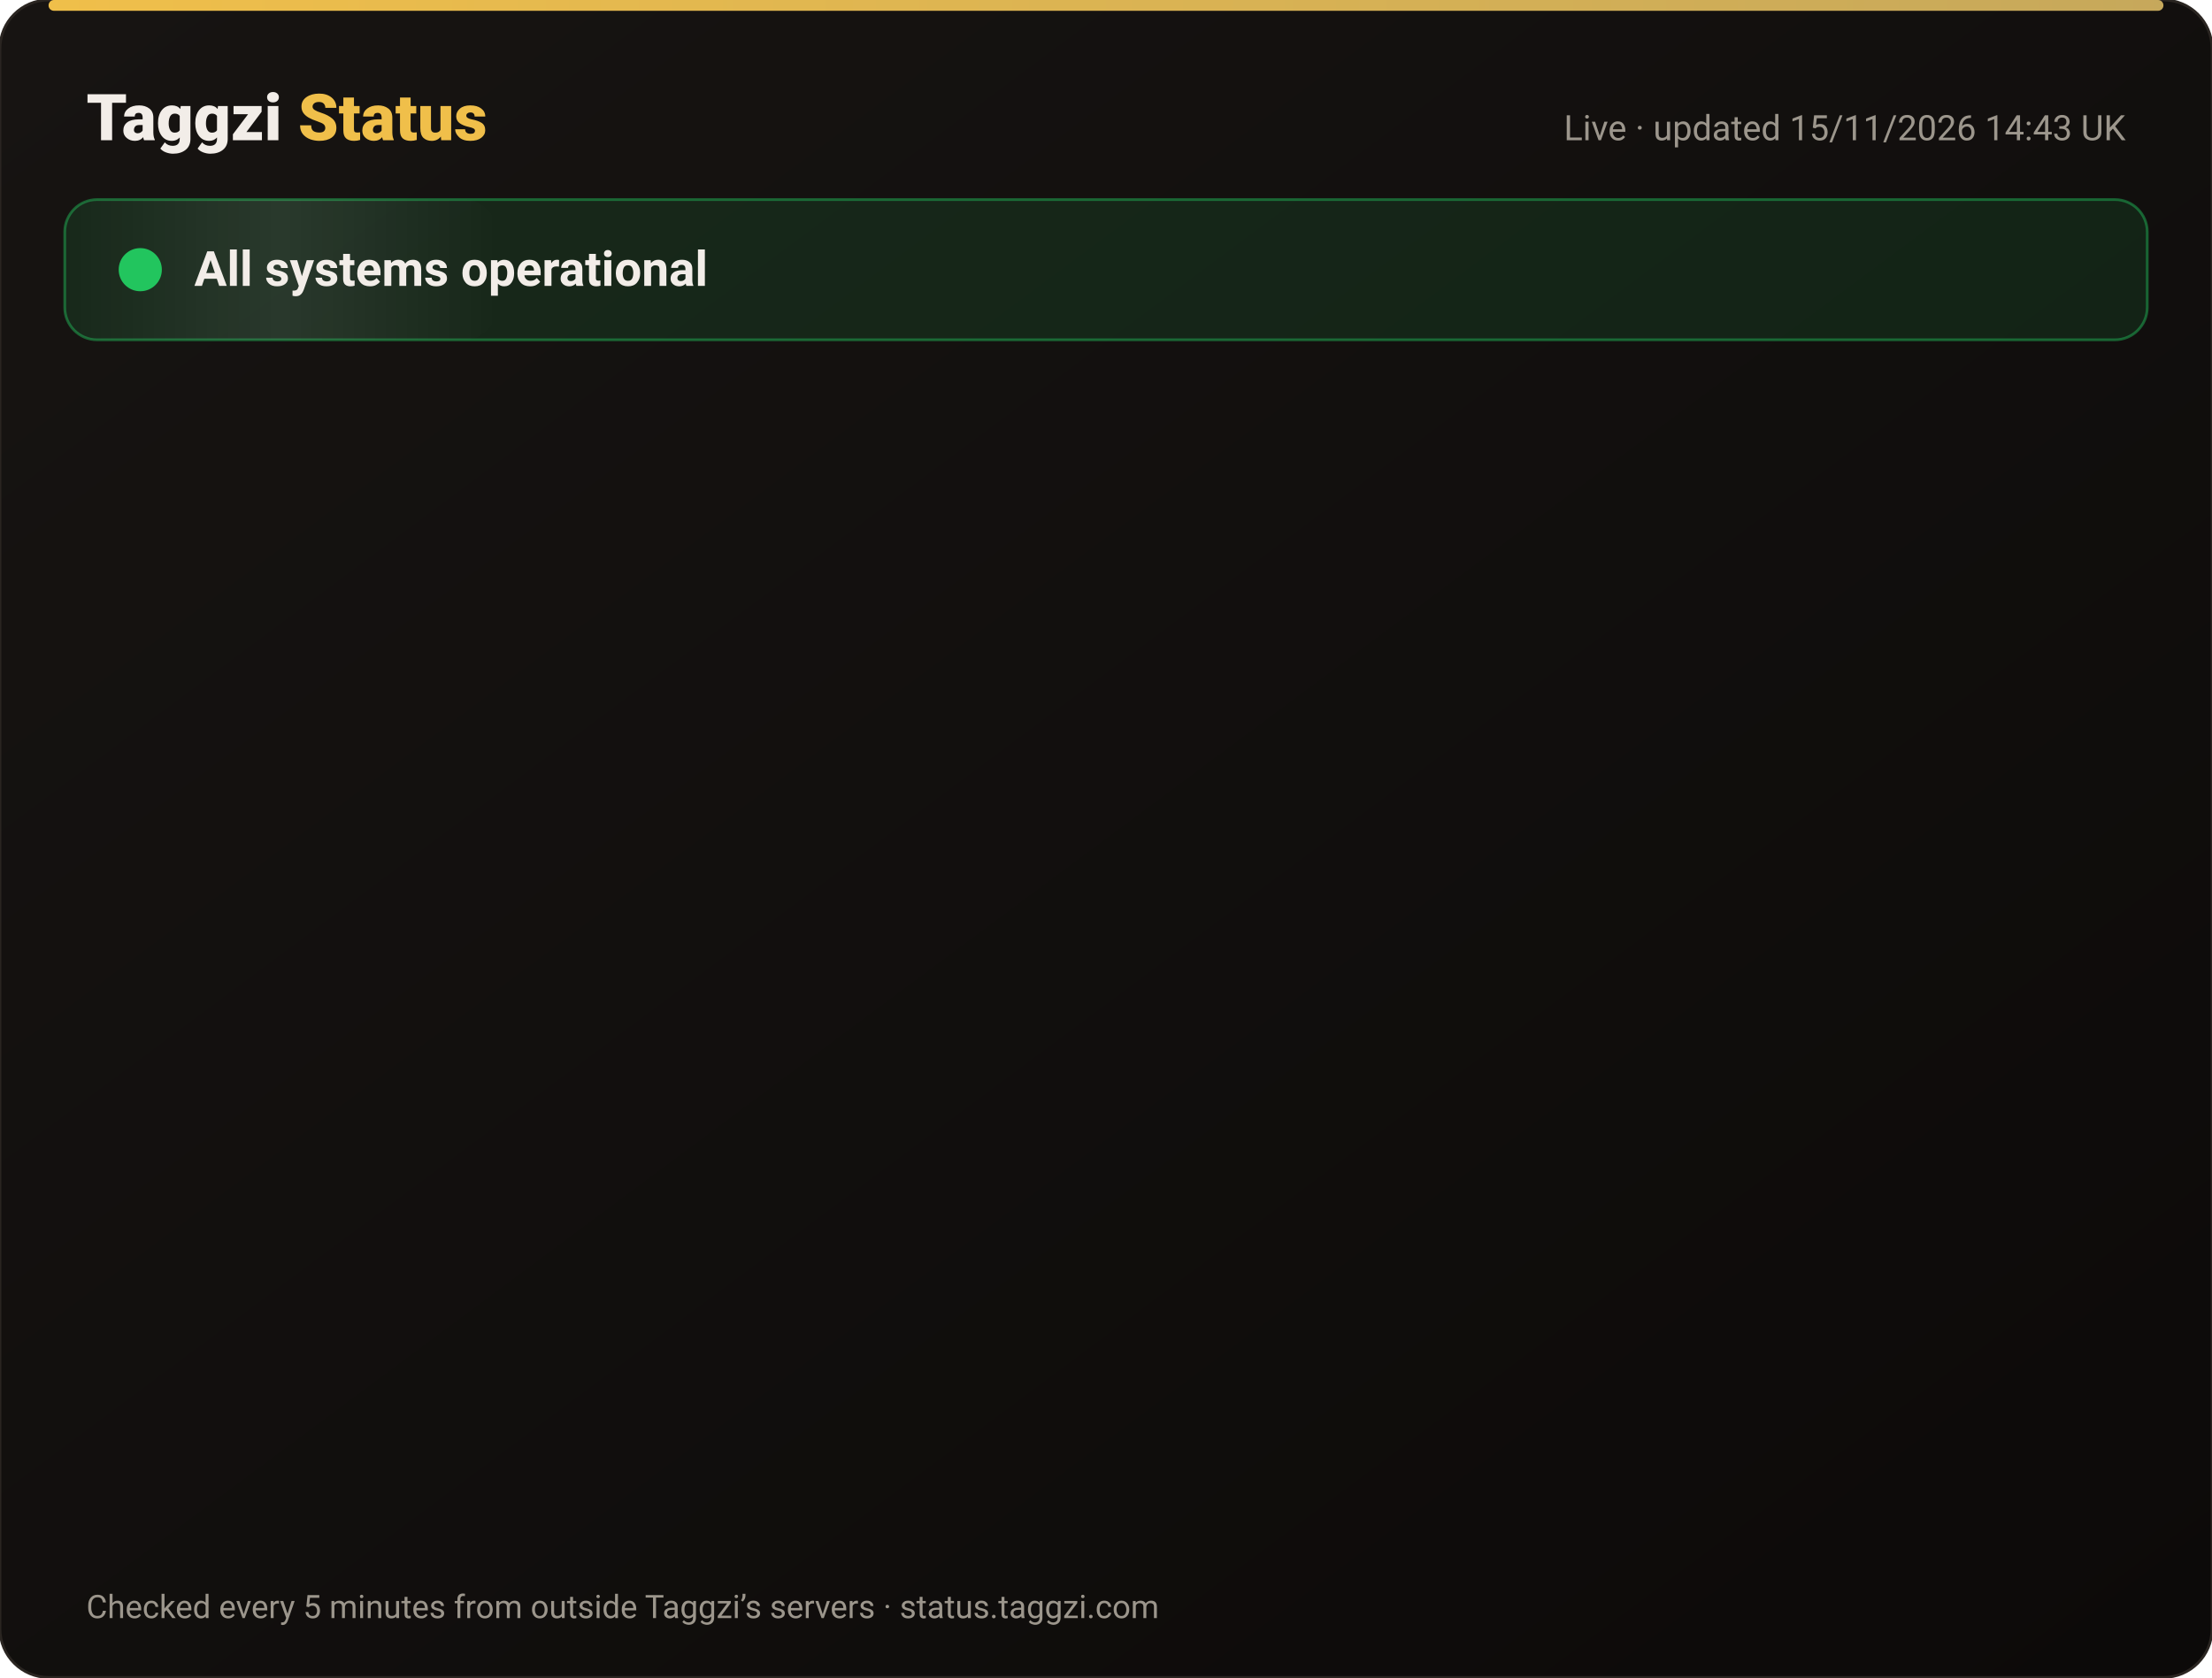
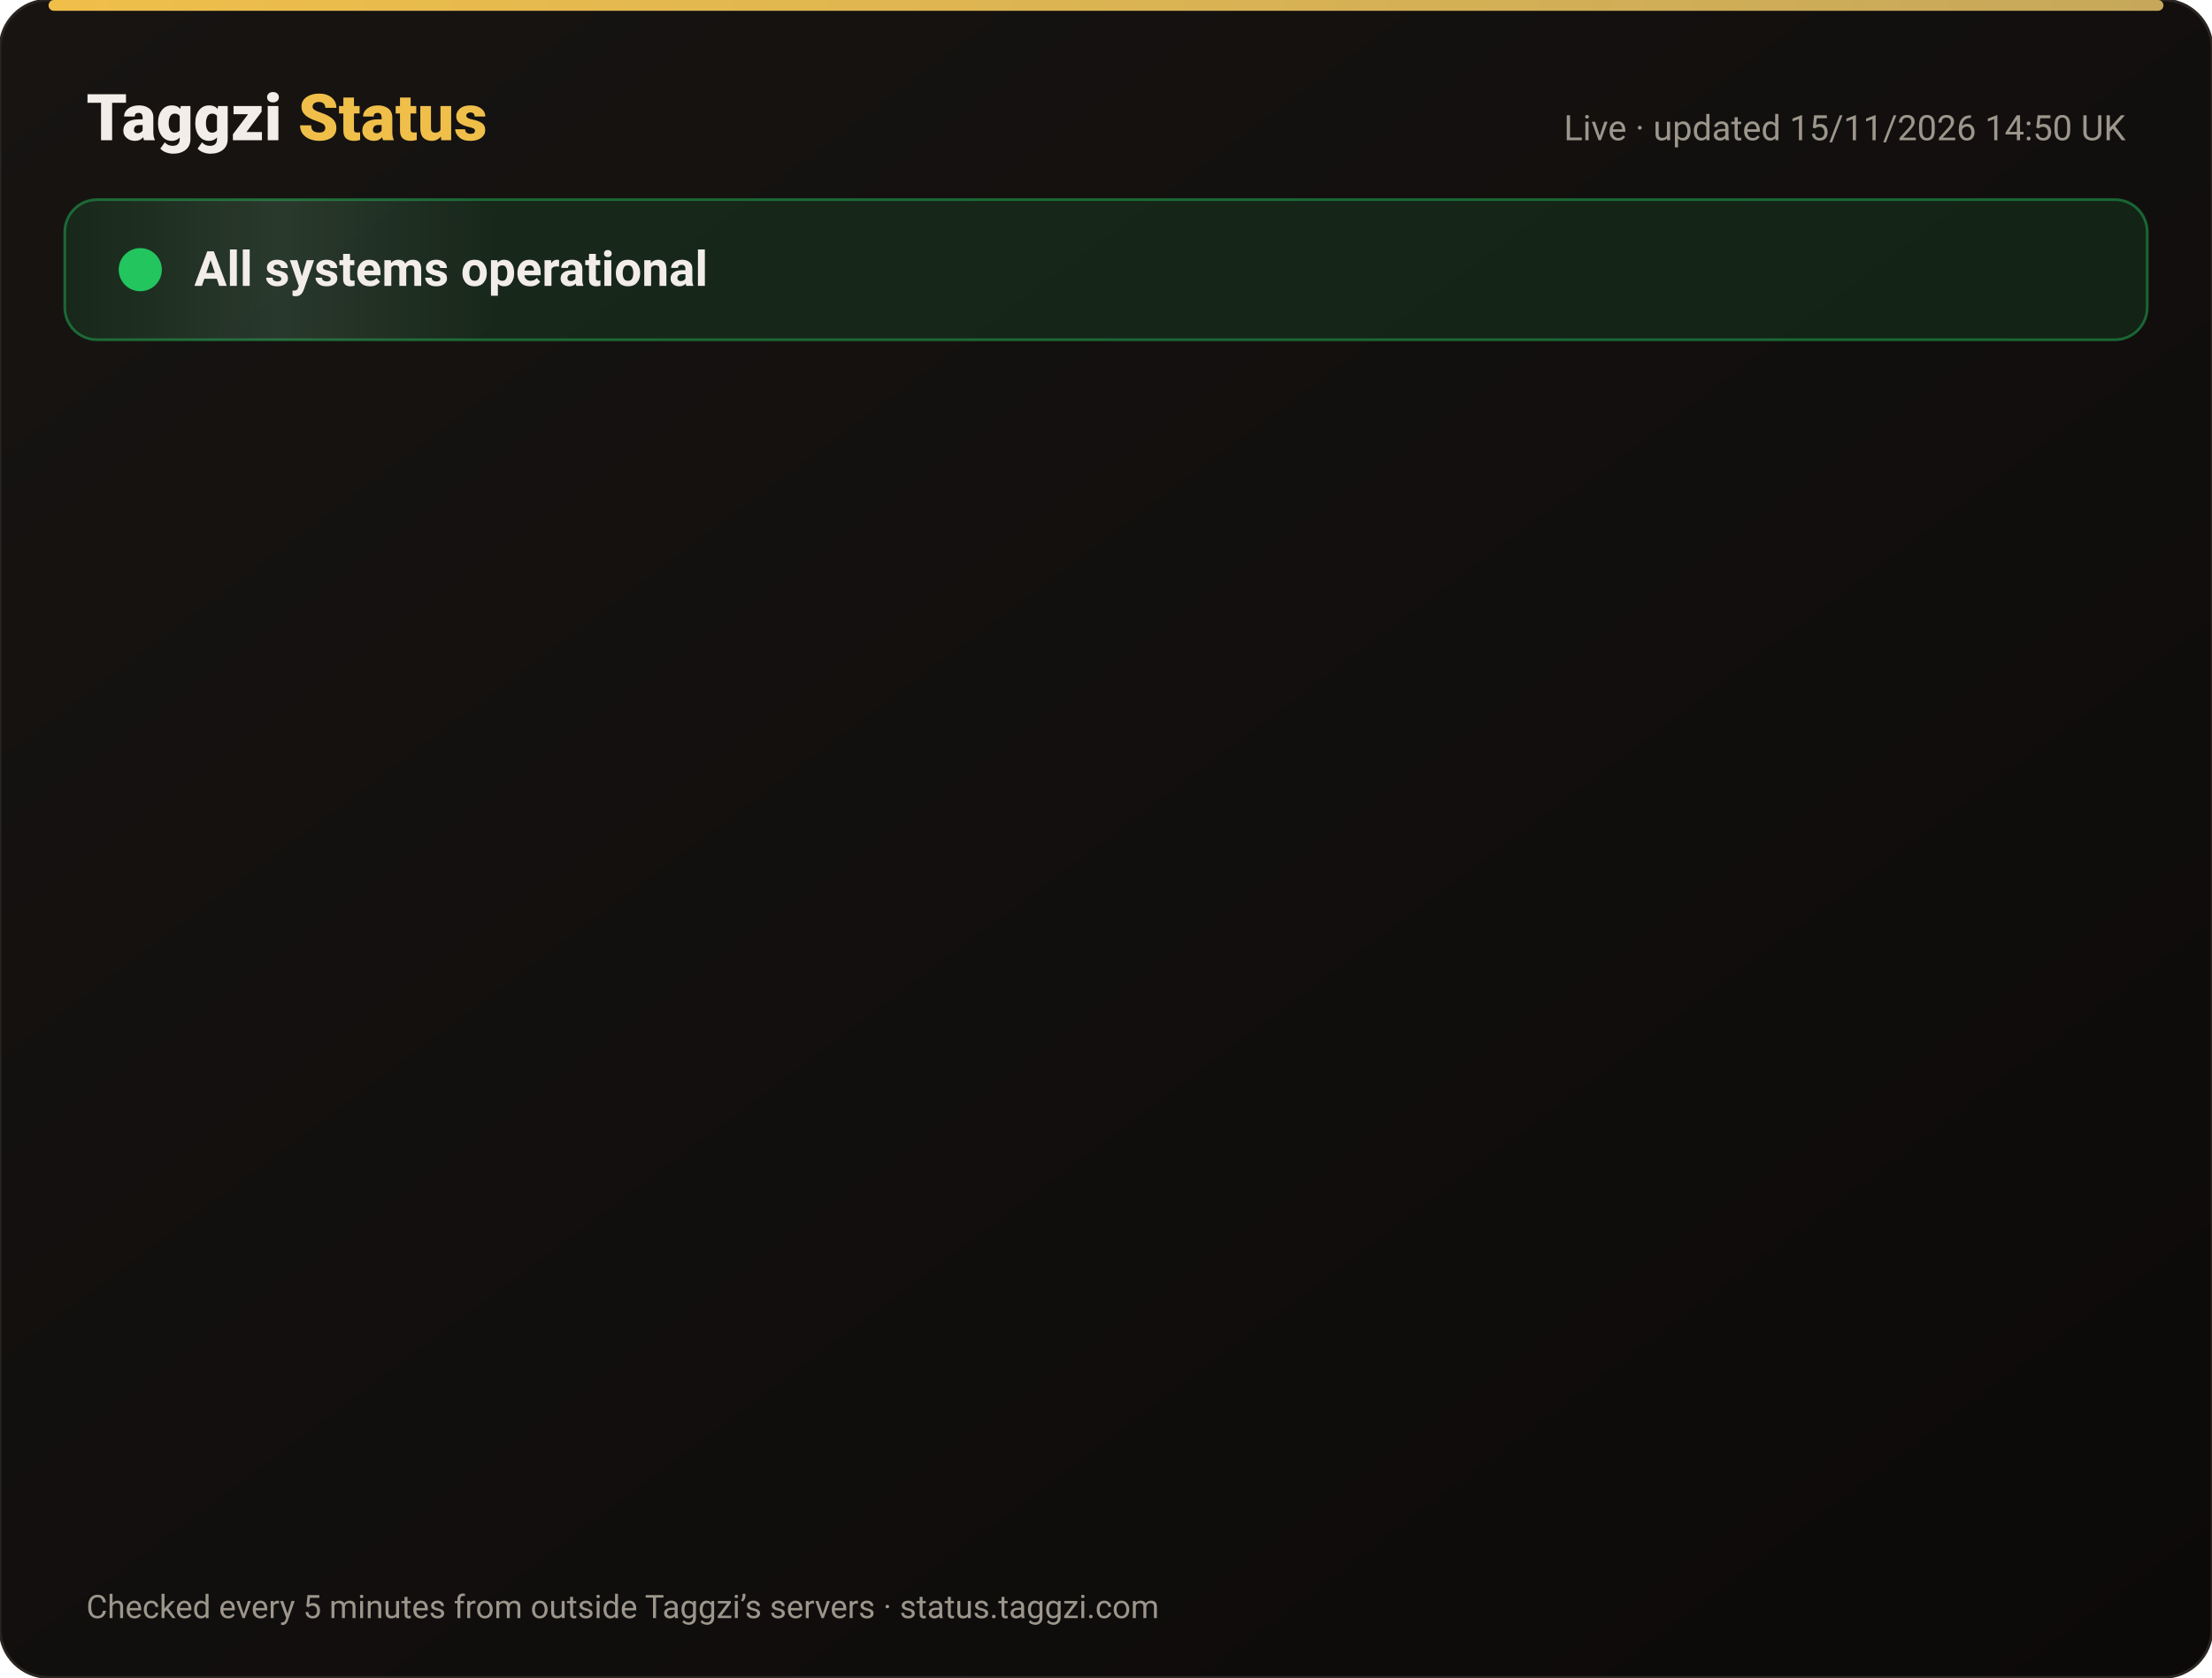
<svg xmlns="http://www.w3.org/2000/svg" width="820" height="622" viewBox="0 0 820 622" font-family="-apple-system,Segoe UI,Roboto,Helvetica,Arial,sans-serif">
  <defs>
    <linearGradient id="bg" x1="0" y1="0" x2="1" y2="1">
      <stop offset="0" stop-color="#171412" />
      <stop offset="1" stop-color="#0C0A09" />
    </linearGradient>
    <linearGradient id="gold" x1="0" x2="1">
      <stop offset="0" stop-color="#F0BF4A" />
      <stop offset="1" stop-color="#c6a85b" />
    </linearGradient>
    <linearGradient id="shine" x1="0" x2="1">
      <stop offset="0" stop-color="#fff" stop-opacity="0" />
      <stop offset=".5" stop-color="#fff" stop-opacity=".08" />
      <stop offset="1" stop-color="#fff" stop-opacity="0" />
    </linearGradient>
  </defs>
  <rect width="820" height="622" rx="18" fill="url(#bg)" stroke="#2a2521" />
  <rect x="18" y="0" width="784" height="4" rx="2" fill="url(#gold)" />
  <text x="32" y="52" font-size="24" font-weight="800" fill="#F2EDE8">Taggzi <tspan fill="#F0BF4A">Status</tspan>
  </text>
-   <text x="788" y="52" font-size="13" fill="#9C968C" text-anchor="end">Live · updated 15/11/2026 14:43 UK</text>
+   <text x="788" y="52" font-size="13" fill="#9C968C" text-anchor="end">Live · updated 15/11/2026 14:50 UK</text>
  <rect x="24" y="74" width="772" height="52" rx="12" fill="#22c55e" fill-opacity=".12" stroke="#22c55e" stroke-opacity=".45" />
  <rect x="24" y="74" width="160" height="52" rx="12" fill="url(#shine)">
    <animate attributeName="x" from="-160" to="820" dur="4s" repeatCount="indefinite" />
  </rect>
  <circle cx="52" cy="100" r="7" fill="#22c55e" />
  <circle cx="52" cy="100" r="7" fill="none" stroke="#22c55e" stroke-width="2">
    <animate attributeName="r" values="7;15;7" dur="2s" repeatCount="indefinite" />
    <animate attributeName="opacity" values=".9;0;.9" dur="2s" repeatCount="indefinite" />
  </circle>
  <text x="72" y="106" font-size="18" font-weight="700" fill="#F2EDE8">All systems operational</text>
  <g opacity="0">
    <animate attributeName="opacity" from="0" to="1" begin="0.00s" dur=".6s" fill="freeze" />
    <line x1="32" y1="188" x2="788" y2="188" stroke="#2a2521" />
    <circle cx="44" cy="166" r="6" fill="#22c55e">
      <animate attributeName="opacity" values="1;.45;1" dur="2.4s" begin="0.00s" repeatCount="indefinite" />
    </circle>
    <text x="62" y="171" font-size="15" font-weight="650" fill="#F2EDE8">Website</text>
    <text x="630" y="171" font-size="13" fill="#9C968C" text-anchor="end">99.97% uptime</text>
    <rect x="648" y="154" width="140" height="24" rx="12" fill="#22c55e" fill-opacity=".14" stroke="#22c55e" stroke-opacity=".5" />
    <text x="718" y="171" font-size="12" font-weight="700" fill="#22c55e" text-anchor="middle">Operational</text>
  </g>
  <g opacity="0">
    <animate attributeName="opacity" from="0" to="1" begin="0.15s" dur=".6s" fill="freeze" />
    <line x1="32" y1="234" x2="788" y2="234" stroke="#2a2521" />
    <circle cx="44" cy="212" r="6" fill="#22c55e">
      <animate attributeName="opacity" values="1;.45;1" dur="2.4s" begin="0.15s" repeatCount="indefinite" />
    </circle>
    <text x="62" y="217" font-size="15" font-weight="650" fill="#F2EDE8">Tag scans</text>
    <text x="630" y="217" font-size="13" fill="#9C968C" text-anchor="end">99.97% uptime</text>
    <rect x="648" y="200" width="140" height="24" rx="12" fill="#22c55e" fill-opacity=".14" stroke="#22c55e" stroke-opacity=".5" />
    <text x="718" y="217" font-size="12" font-weight="700" fill="#22c55e" text-anchor="middle">Operational</text>
  </g>
  <g opacity="0">
    <animate attributeName="opacity" from="0" to="1" begin="0.30s" dur=".6s" fill="freeze" />
    <line x1="32" y1="280" x2="788" y2="280" stroke="#2a2521" />
    <circle cx="44" cy="258" r="6" fill="#22c55e">
      <animate attributeName="opacity" values="1;.45;1" dur="2.4s" begin="0.30s" repeatCount="indefinite" />
    </circle>
    <text x="62" y="263" font-size="15" font-weight="650" fill="#F2EDE8">Manual tag lookup</text>
    <text x="630" y="263" font-size="13" fill="#9C968C" text-anchor="end">99.97% uptime</text>
    <rect x="648" y="246" width="140" height="24" rx="12" fill="#22c55e" fill-opacity=".14" stroke="#22c55e" stroke-opacity=".5" />
    <text x="718" y="263" font-size="12" font-weight="700" fill="#22c55e" text-anchor="middle">Operational</text>
  </g>
  <g opacity="0">
    <animate attributeName="opacity" from="0" to="1" begin="0.45s" dur=".6s" fill="freeze" />
    <line x1="32" y1="326" x2="788" y2="326" stroke="#2a2521" />
    <circle cx="44" cy="304" r="6" fill="#22c55e">
      <animate attributeName="opacity" values="1;.45;1" dur="2.4s" begin="0.45s" repeatCount="indefinite" />
    </circle>
    <text x="62" y="309" font-size="15" font-weight="650" fill="#F2EDE8">App &amp; login</text>
    <text x="630" y="309" font-size="13" fill="#9C968C" text-anchor="end">99.97% uptime</text>
    <rect x="648" y="292" width="140" height="24" rx="12" fill="#22c55e" fill-opacity=".14" stroke="#22c55e" stroke-opacity=".5" />
    <text x="718" y="309" font-size="12" font-weight="700" fill="#22c55e" text-anchor="middle">Operational</text>
  </g>
  <g opacity="0">
    <animate attributeName="opacity" from="0" to="1" begin="0.60s" dur=".6s" fill="freeze" />
    <line x1="32" y1="372" x2="788" y2="372" stroke="#2a2521" />
    <circle cx="44" cy="350" r="6" fill="#22c55e">
      <animate attributeName="opacity" values="1;.45;1" dur="2.4s" begin="0.60s" repeatCount="indefinite" />
    </circle>
    <text x="62" y="355" font-size="15" font-weight="650" fill="#F2EDE8">Community alerts</text>
    <text x="630" y="355" font-size="13" fill="#9C968C" text-anchor="end">99.97% uptime</text>
    <rect x="648" y="338" width="140" height="24" rx="12" fill="#22c55e" fill-opacity=".14" stroke="#22c55e" stroke-opacity=".5" />
    <text x="718" y="355" font-size="12" font-weight="700" fill="#22c55e" text-anchor="middle">Operational</text>
  </g>
  <g opacity="0">
    <animate attributeName="opacity" from="0" to="1" begin="0.75s" dur=".6s" fill="freeze" />
    <line x1="32" y1="418" x2="788" y2="418" stroke="#2a2521" />
    <circle cx="44" cy="396" r="6" fill="#22c55e">
      <animate attributeName="opacity" values="1;.45;1" dur="2.4s" begin="0.75s" repeatCount="indefinite" />
    </circle>
    <text x="62" y="401" font-size="15" font-weight="650" fill="#F2EDE8">Private calling</text>
    <text x="630" y="401" font-size="13" fill="#9C968C" text-anchor="end">99.97% uptime</text>
    <rect x="648" y="384" width="140" height="24" rx="12" fill="#22c55e" fill-opacity=".14" stroke="#22c55e" stroke-opacity=".5" />
    <text x="718" y="401" font-size="12" font-weight="700" fill="#22c55e" text-anchor="middle">Operational</text>
  </g>
  <g opacity="0">
    <animate attributeName="opacity" from="0" to="1" begin="0.90s" dur=".6s" fill="freeze" />
    <line x1="32" y1="464" x2="788" y2="464" stroke="#2a2521" />
    <circle cx="44" cy="442" r="6" fill="#22c55e">
      <animate attributeName="opacity" values="1;.45;1" dur="2.4s" begin="0.90s" repeatCount="indefinite" />
    </circle>
    <text x="62" y="447" font-size="15" font-weight="650" fill="#F2EDE8">Payments</text>
    <text x="630" y="447" font-size="13" fill="#9C968C" text-anchor="end">99.96% uptime</text>
    <rect x="648" y="430" width="140" height="24" rx="12" fill="#22c55e" fill-opacity=".14" stroke="#22c55e" stroke-opacity=".5" />
    <text x="718" y="447" font-size="12" font-weight="700" fill="#22c55e" text-anchor="middle">Operational</text>
  </g>
  <g opacity="0">
    <animate attributeName="opacity" from="0" to="1" begin="1.05s" dur=".6s" fill="freeze" />
    <line x1="32" y1="510" x2="788" y2="510" stroke="#2a2521" />
    <circle cx="44" cy="488" r="6" fill="#22c55e">
      <animate attributeName="opacity" values="1;.45;1" dur="2.4s" begin="1.05s" repeatCount="indefinite" />
    </circle>
    <text x="62" y="493" font-size="15" font-weight="650" fill="#F2EDE8">Email &amp; support</text>
    <text x="630" y="493" font-size="13" fill="#9C968C" text-anchor="end">99.97% uptime</text>
    <rect x="648" y="476" width="140" height="24" rx="12" fill="#22c55e" fill-opacity=".14" stroke="#22c55e" stroke-opacity=".5" />
    <text x="718" y="493" font-size="12" font-weight="700" fill="#22c55e" text-anchor="middle">Operational</text>
  </g>
  <g opacity="0">
    <animate attributeName="opacity" from="0" to="1" begin="1.20s" dur=".6s" fill="freeze" />
    <line x1="32" y1="556" x2="788" y2="556" stroke="#2a2521" />
    <circle cx="44" cy="534" r="6" fill="#22c55e">
      <animate attributeName="opacity" values="1;.45;1" dur="2.4s" begin="1.20s" repeatCount="indefinite" />
    </circle>
    <text x="62" y="539" font-size="15" font-weight="650" fill="#F2EDE8">Secure connection (SSL)</text>
    <text x="630" y="539" font-size="13" fill="#9C968C" text-anchor="end">100.00% uptime</text>
    <rect x="648" y="522" width="140" height="24" rx="12" fill="#22c55e" fill-opacity=".14" stroke="#22c55e" stroke-opacity=".5" />
    <text x="718" y="539" font-size="12" font-weight="700" fill="#22c55e" text-anchor="middle">Operational</text>
  </g>
  <text x="32" y="600" font-size="12" fill="#9C968C">Checked every 5 minutes from outside Taggzi’s servers · status.taggzi.com</text>
</svg>
